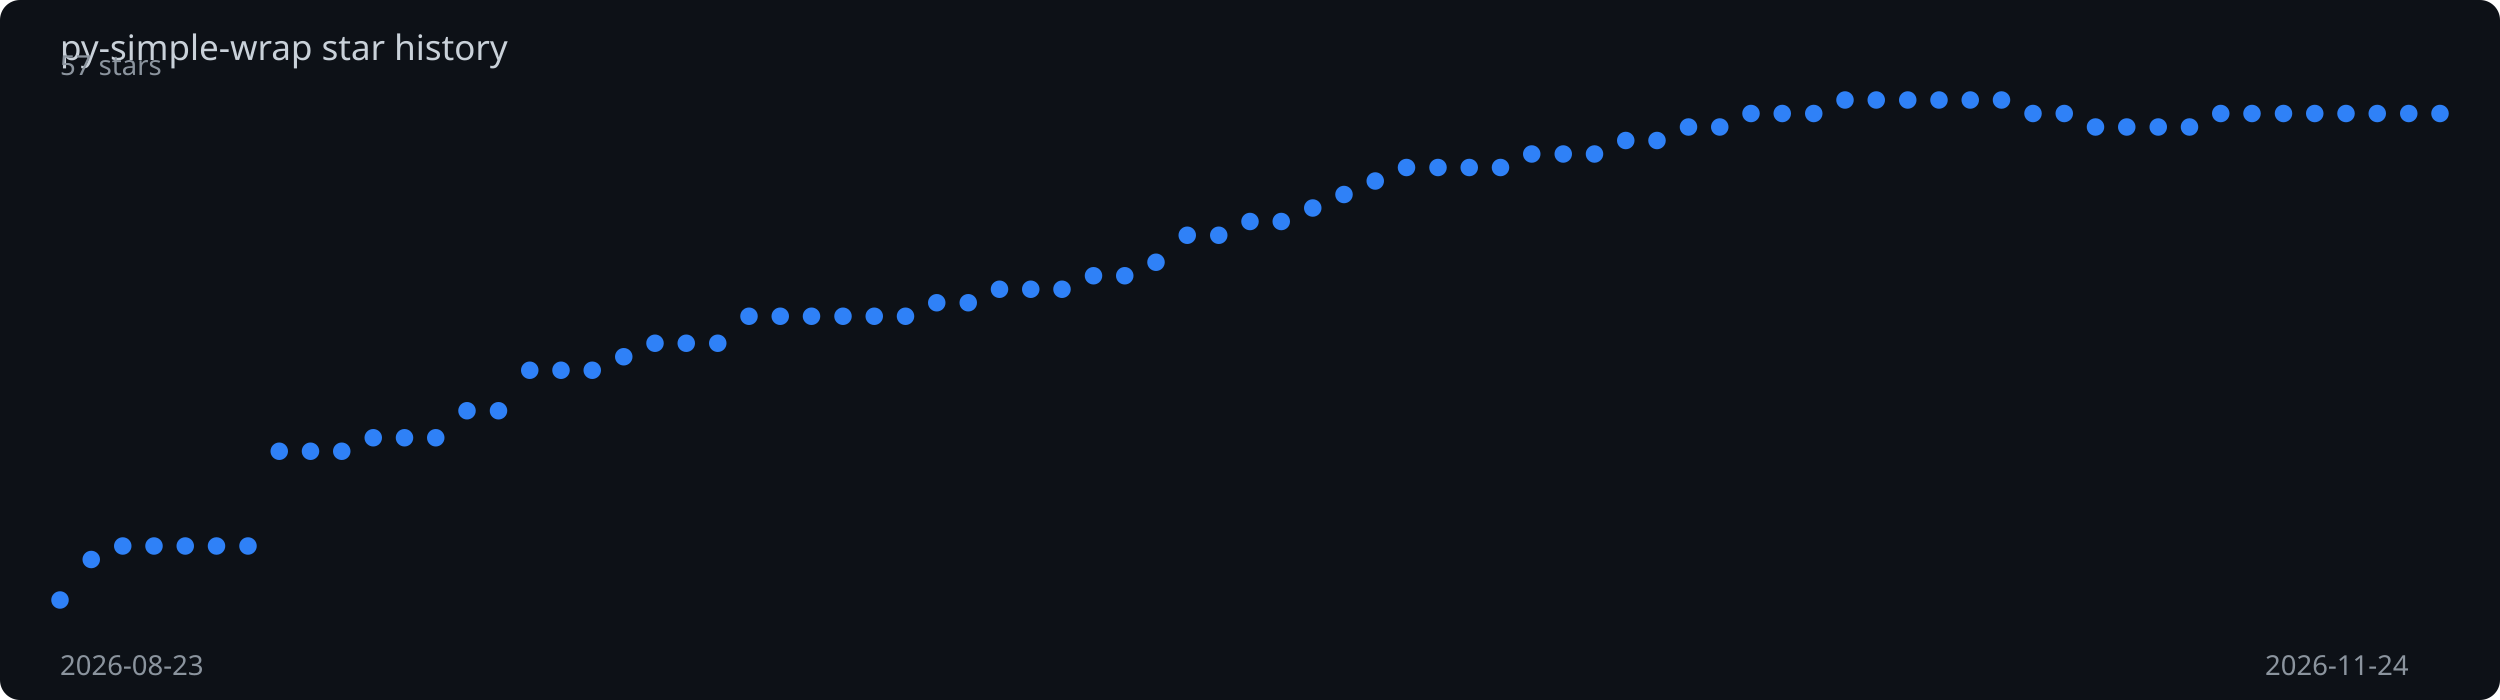
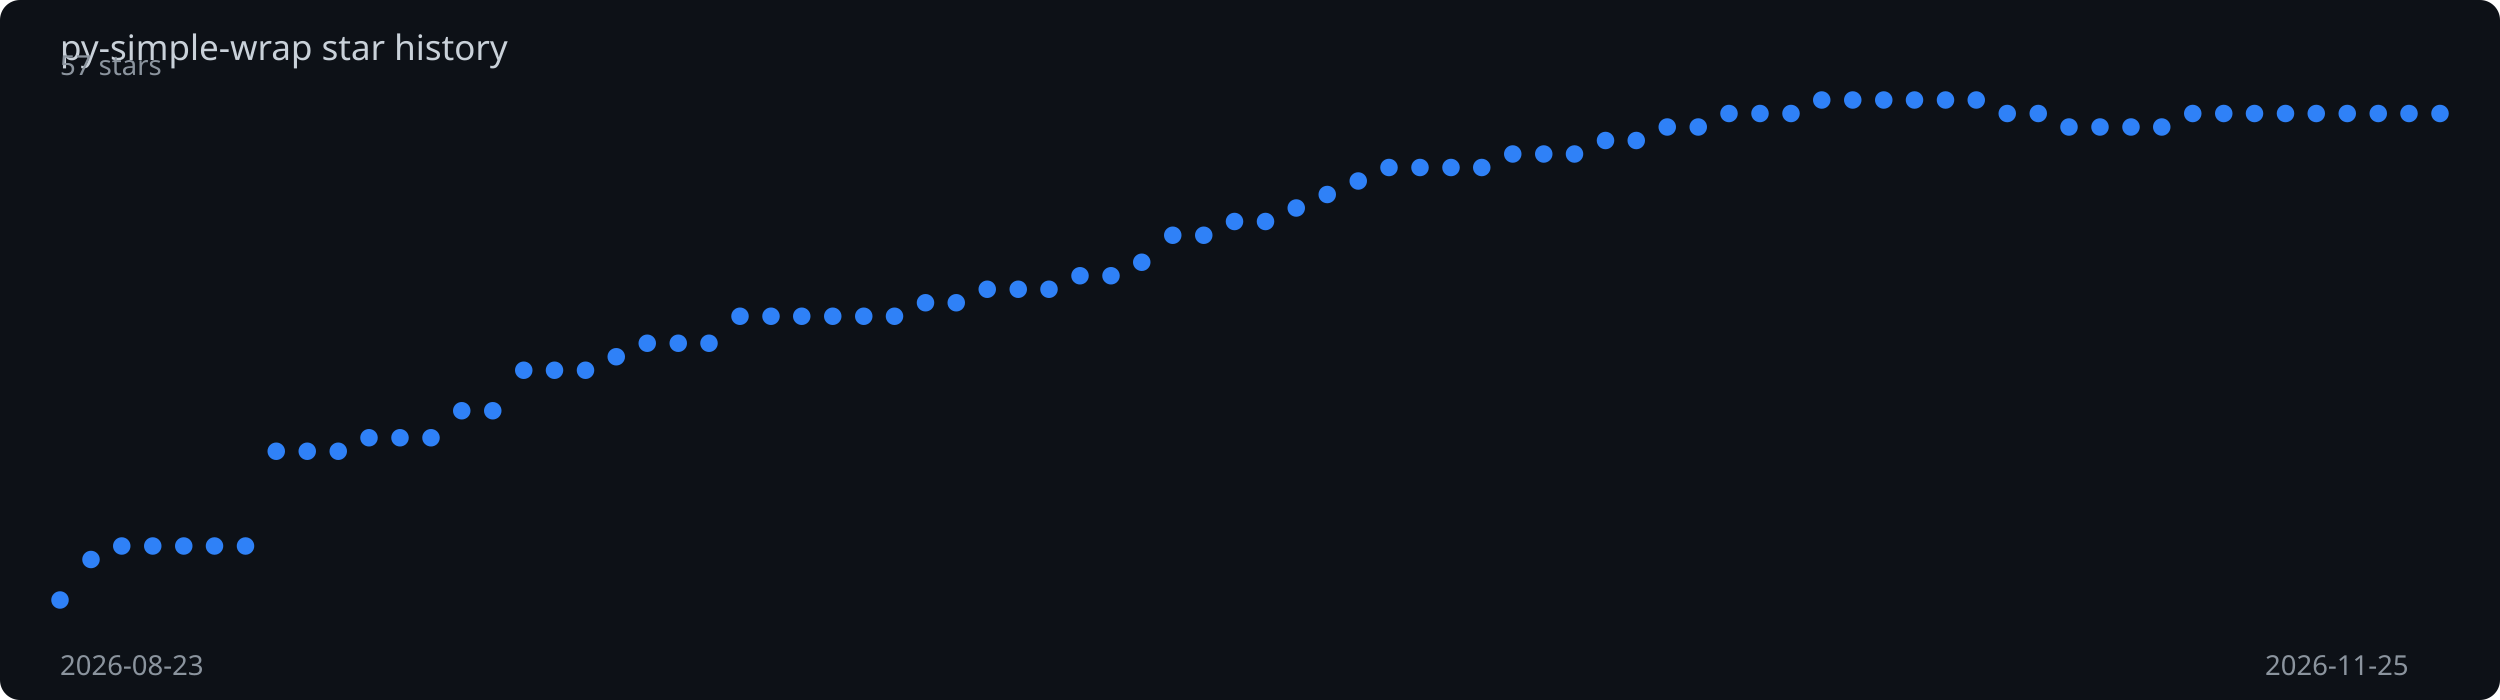
<svg xmlns="http://www.w3.org/2000/svg" viewBox="0 0 1000 280" width="100%" height="280">
  <rect width="1000" height="280" fill="#0d1117" rx="8" />
  <text x="24" y="24" fill="#c9d1d9" font-family="sans-serif" font-size="14">
    py-simple-wrap star history
  </text>
-   <polyline points="24.0,240.0 36.5,223.8 49.1,218.4 61.6,218.4 74.1,218.4 86.6,218.4 99.2,218.4 111.7,180.5 124.2,180.5 136.7,180.5 149.3,175.1 161.8,175.1 174.3,175.1 186.8,164.3 199.4,164.3 211.9,148.1 224.4,148.1 236.9,148.1 249.5,142.7 262.0,137.3 274.5,137.3 287.1,137.3 299.6,126.5 312.1,126.5 324.6,126.5 337.2,126.5 349.7,126.5 362.2,126.5 374.7,121.1 387.3,121.1 399.8,115.7 412.3,115.7 424.8,115.7 437.4,110.3 449.9,110.3 462.4,104.9 474.9,94.1 487.5,94.1 500.0,88.6 512.5,88.6 525.1,83.2 537.6,77.8 550.1,72.4 562.6,67.0 575.2,67.0 587.7,67.0 600.2,67.0 612.7,61.6 625.3,61.6 637.8,61.6 650.3,56.2 662.8,56.2 675.4,50.8 687.9,50.8 700.4,45.4 712.9,45.4 725.5,45.4 738.0,40.0 750.5,40.0 763.1,40.0 775.6,40.0 788.1,40.0 800.6,40.0 813.2,45.4 825.7,45.4 838.2,50.8 850.7,50.8 863.3,50.8 875.8,50.8 888.3,45.4 900.8,45.4 913.4,45.4 925.9,45.4 938.4,45.4 950.9,45.4 963.5,45.4 976.0,45.4" fill="none" stroke="#2f81f7" stroke-width="2" stroke-dasharray="1030.8" stroke-dashoffset="1030.8">
-     <animate attributeName="stroke-dashoffset" from="1030.8" to="0" dur="2s" fill="freeze" calcMode="spline" keySplines="0.4 0 0.2 1" />
+   <polyline points="24.0,240.0 36.4,223.8 48.7,218.4 61.1,218.4 73.5,218.4 85.8,218.4 98.2,218.4 110.5,180.5 122.9,180.5 135.3,180.5 147.6,175.1 160.0,175.1 172.4,175.1 184.7,164.3 197.1,164.3 209.5,148.1 221.8,148.1 234.2,148.1 246.5,142.7 258.9,137.3 271.3,137.3 283.6,137.3 296.0,126.5 308.4,126.5 320.7,126.5 333.1,126.5 345.5,126.5 357.8,126.5 370.2,121.1 382.5,121.1 394.9,115.7 407.3,115.7 419.6,115.7 432.0,110.3 444.4,110.3 456.7,104.9 469.1,94.1 481.5,94.1 493.8,88.6 506.2,88.6 518.5,83.2 530.9,77.8 543.3,72.4 555.6,67.0 568.0,67.0 580.4,67.0 592.7,67.0 605.1,61.6 617.5,61.6 629.8,61.6 642.2,56.2 654.5,56.2 666.9,50.8 679.3,50.8 691.6,45.4 704.0,45.4 716.4,45.4 728.7,40.0 741.1,40.0 753.5,40.0 765.8,40.0 778.2,40.0 790.5,40.0 802.9,45.4 815.3,45.4 827.6,50.8 840.0,50.8 852.4,50.8 864.7,50.8 877.1,45.4 889.5,45.4 901.8,45.4 914.2,45.4 926.5,45.4 938.9,45.4 951.3,45.4 963.6,45.4 976.0,45.4" fill="none" stroke="#2f81f7" stroke-width="2" stroke-dasharray="1031.4" stroke-dashoffset="1031.4">
+     <animate attributeName="stroke-dashoffset" from="1031.4" to="0" dur="2s" fill="freeze" calcMode="spline" keySplines="0.4 0 0.2 1" />
  </polyline>
  <circle cx="24.0" cy="240.0" r="3.5" fill="#2f81f7">
    <animate attributeName="opacity" from="0" to="1" begin="0.00s" dur="0.2s" fill="freeze" />
  </circle>
-   <circle cx="36.5" cy="223.8" r="3.5" fill="#2f81f7">
+   <circle cx="36.4" cy="223.8" r="3.5" fill="#2f81f7">
    <animate attributeName="opacity" from="0" to="1" begin="0.03s" dur="0.2s" fill="freeze" />
  </circle>
-   <circle cx="49.1" cy="218.4" r="3.5" fill="#2f81f7">
+   <circle cx="48.7" cy="218.4" r="3.5" fill="#2f81f7">
    <animate attributeName="opacity" from="0" to="1" begin="0.05s" dur="0.2s" fill="freeze" />
  </circle>
-   <circle cx="61.6" cy="218.4" r="3.5" fill="#2f81f7">
+   <circle cx="61.1" cy="218.4" r="3.5" fill="#2f81f7">
    <animate attributeName="opacity" from="0" to="1" begin="0.08s" dur="0.2s" fill="freeze" />
  </circle>
-   <circle cx="74.1" cy="218.4" r="3.5" fill="#2f81f7">
-     <animate attributeName="opacity" from="0" to="1" begin="0.11s" dur="0.2s" fill="freeze" />
-   </circle>
-   <circle cx="86.6" cy="218.4" r="3.5" fill="#2f81f7">
+   <circle cx="73.5" cy="218.4" r="3.5" fill="#2f81f7">
+     <animate attributeName="opacity" from="0" to="1" begin="0.10s" dur="0.2s" fill="freeze" />
+   </circle>
+   <circle cx="85.8" cy="218.4" r="3.5" fill="#2f81f7">
    <animate attributeName="opacity" from="0" to="1" begin="0.13s" dur="0.2s" fill="freeze" />
  </circle>
-   <circle cx="99.2" cy="218.4" r="3.5" fill="#2f81f7">
+   <circle cx="98.2" cy="218.4" r="3.5" fill="#2f81f7">
    <animate attributeName="opacity" from="0" to="1" begin="0.16s" dur="0.2s" fill="freeze" />
  </circle>
-   <circle cx="111.7" cy="180.5" r="3.5" fill="#2f81f7">
+   <circle cx="110.5" cy="180.5" r="3.5" fill="#2f81f7">
    <animate attributeName="opacity" from="0" to="1" begin="0.18s" dur="0.2s" fill="freeze" />
  </circle>
-   <circle cx="124.2" cy="180.5" r="3.5" fill="#2f81f7">
+   <circle cx="122.9" cy="180.5" r="3.5" fill="#2f81f7">
    <animate attributeName="opacity" from="0" to="1" begin="0.21s" dur="0.2s" fill="freeze" />
  </circle>
-   <circle cx="136.7" cy="180.5" r="3.5" fill="#2f81f7">
-     <animate attributeName="opacity" from="0" to="1" begin="0.24s" dur="0.2s" fill="freeze" />
-   </circle>
-   <circle cx="149.3" cy="175.1" r="3.5" fill="#2f81f7">
+   <circle cx="135.3" cy="180.5" r="3.5" fill="#2f81f7">
+     <animate attributeName="opacity" from="0" to="1" begin="0.23s" dur="0.2s" fill="freeze" />
+   </circle>
+   <circle cx="147.6" cy="175.1" r="3.5" fill="#2f81f7">
    <animate attributeName="opacity" from="0" to="1" begin="0.26s" dur="0.2s" fill="freeze" />
  </circle>
-   <circle cx="161.8" cy="175.1" r="3.5" fill="#2f81f7">
+   <circle cx="160.0" cy="175.1" r="3.5" fill="#2f81f7">
    <animate attributeName="opacity" from="0" to="1" begin="0.29s" dur="0.2s" fill="freeze" />
  </circle>
-   <circle cx="174.3" cy="175.1" r="3.5" fill="#2f81f7">
-     <animate attributeName="opacity" from="0" to="1" begin="0.32s" dur="0.2s" fill="freeze" />
-   </circle>
-   <circle cx="186.8" cy="164.3" r="3.5" fill="#2f81f7">
+   <circle cx="172.4" cy="175.1" r="3.5" fill="#2f81f7">
+     <animate attributeName="opacity" from="0" to="1" begin="0.31s" dur="0.2s" fill="freeze" />
+   </circle>
+   <circle cx="184.7" cy="164.3" r="3.5" fill="#2f81f7">
    <animate attributeName="opacity" from="0" to="1" begin="0.34s" dur="0.2s" fill="freeze" />
  </circle>
-   <circle cx="199.4" cy="164.3" r="3.5" fill="#2f81f7">
-     <animate attributeName="opacity" from="0" to="1" begin="0.37s" dur="0.2s" fill="freeze" />
-   </circle>
-   <circle cx="211.9" cy="148.1" r="3.5" fill="#2f81f7">
+   <circle cx="197.1" cy="164.3" r="3.5" fill="#2f81f7">
+     <animate attributeName="opacity" from="0" to="1" begin="0.36s" dur="0.2s" fill="freeze" />
+   </circle>
+   <circle cx="209.5" cy="148.1" r="3.5" fill="#2f81f7">
    <animate attributeName="opacity" from="0" to="1" begin="0.39s" dur="0.2s" fill="freeze" />
  </circle>
-   <circle cx="224.4" cy="148.1" r="3.5" fill="#2f81f7">
+   <circle cx="221.8" cy="148.1" r="3.5" fill="#2f81f7">
    <animate attributeName="opacity" from="0" to="1" begin="0.42s" dur="0.2s" fill="freeze" />
  </circle>
-   <circle cx="236.9" cy="148.1" r="3.5" fill="#2f81f7">
-     <animate attributeName="opacity" from="0" to="1" begin="0.45s" dur="0.2s" fill="freeze" />
-   </circle>
-   <circle cx="249.5" cy="142.7" r="3.5" fill="#2f81f7">
+   <circle cx="234.2" cy="148.1" r="3.5" fill="#2f81f7">
+     <animate attributeName="opacity" from="0" to="1" begin="0.44s" dur="0.2s" fill="freeze" />
+   </circle>
+   <circle cx="246.5" cy="142.7" r="3.5" fill="#2f81f7">
    <animate attributeName="opacity" from="0" to="1" begin="0.47s" dur="0.2s" fill="freeze" />
  </circle>
-   <circle cx="262.0" cy="137.3" r="3.5" fill="#2f81f7">
-     <animate attributeName="opacity" from="0" to="1" begin="0.50s" dur="0.2s" fill="freeze" />
-   </circle>
-   <circle cx="274.5" cy="137.3" r="3.5" fill="#2f81f7">
-     <animate attributeName="opacity" from="0" to="1" begin="0.53s" dur="0.2s" fill="freeze" />
-   </circle>
-   <circle cx="287.1" cy="137.3" r="3.5" fill="#2f81f7">
+   <circle cx="258.9" cy="137.3" r="3.5" fill="#2f81f7">
+     <animate attributeName="opacity" from="0" to="1" begin="0.49s" dur="0.2s" fill="freeze" />
+   </circle>
+   <circle cx="271.3" cy="137.3" r="3.5" fill="#2f81f7">
+     <animate attributeName="opacity" from="0" to="1" begin="0.52s" dur="0.2s" fill="freeze" />
+   </circle>
+   <circle cx="283.6" cy="137.3" r="3.5" fill="#2f81f7">
    <animate attributeName="opacity" from="0" to="1" begin="0.55s" dur="0.2s" fill="freeze" />
  </circle>
-   <circle cx="299.6" cy="126.5" r="3.5" fill="#2f81f7">
-     <animate attributeName="opacity" from="0" to="1" begin="0.58s" dur="0.2s" fill="freeze" />
-   </circle>
-   <circle cx="312.1" cy="126.5" r="3.5" fill="#2f81f7">
-     <animate attributeName="opacity" from="0" to="1" begin="0.61s" dur="0.2s" fill="freeze" />
-   </circle>
-   <circle cx="324.6" cy="126.5" r="3.5" fill="#2f81f7">
-     <animate attributeName="opacity" from="0" to="1" begin="0.63s" dur="0.2s" fill="freeze" />
-   </circle>
-   <circle cx="337.2" cy="126.5" r="3.5" fill="#2f81f7">
-     <animate attributeName="opacity" from="0" to="1" begin="0.66s" dur="0.2s" fill="freeze" />
-   </circle>
-   <circle cx="349.7" cy="126.5" r="3.5" fill="#2f81f7">
+   <circle cx="296.0" cy="126.5" r="3.5" fill="#2f81f7">
+     <animate attributeName="opacity" from="0" to="1" begin="0.57s" dur="0.2s" fill="freeze" />
+   </circle>
+   <circle cx="308.4" cy="126.5" r="3.5" fill="#2f81f7">
+     <animate attributeName="opacity" from="0" to="1" begin="0.60s" dur="0.2s" fill="freeze" />
+   </circle>
+   <circle cx="320.7" cy="126.5" r="3.5" fill="#2f81f7">
+     <animate attributeName="opacity" from="0" to="1" begin="0.62s" dur="0.2s" fill="freeze" />
+   </circle>
+   <circle cx="333.1" cy="126.5" r="3.5" fill="#2f81f7">
+     <animate attributeName="opacity" from="0" to="1" begin="0.65s" dur="0.2s" fill="freeze" />
+   </circle>
+   <circle cx="345.5" cy="126.5" r="3.5" fill="#2f81f7">
    <animate attributeName="opacity" from="0" to="1" begin="0.68s" dur="0.2s" fill="freeze" />
  </circle>
-   <circle cx="362.2" cy="126.5" r="3.5" fill="#2f81f7">
-     <animate attributeName="opacity" from="0" to="1" begin="0.71s" dur="0.2s" fill="freeze" />
-   </circle>
-   <circle cx="374.7" cy="121.1" r="3.5" fill="#2f81f7">
-     <animate attributeName="opacity" from="0" to="1" begin="0.74s" dur="0.2s" fill="freeze" />
-   </circle>
-   <circle cx="387.3" cy="121.1" r="3.5" fill="#2f81f7">
-     <animate attributeName="opacity" from="0" to="1" begin="0.76s" dur="0.2s" fill="freeze" />
-   </circle>
-   <circle cx="399.8" cy="115.7" r="3.5" fill="#2f81f7">
-     <animate attributeName="opacity" from="0" to="1" begin="0.79s" dur="0.2s" fill="freeze" />
-   </circle>
-   <circle cx="412.3" cy="115.7" r="3.5" fill="#2f81f7">
-     <animate attributeName="opacity" from="0" to="1" begin="0.82s" dur="0.2s" fill="freeze" />
-   </circle>
-   <circle cx="424.8" cy="115.7" r="3.5" fill="#2f81f7">
-     <animate attributeName="opacity" from="0" to="1" begin="0.84s" dur="0.2s" fill="freeze" />
-   </circle>
-   <circle cx="437.4" cy="110.3" r="3.5" fill="#2f81f7">
-     <animate attributeName="opacity" from="0" to="1" begin="0.87s" dur="0.2s" fill="freeze" />
-   </circle>
-   <circle cx="449.9" cy="110.3" r="3.5" fill="#2f81f7">
-     <animate attributeName="opacity" from="0" to="1" begin="0.89s" dur="0.2s" fill="freeze" />
-   </circle>
-   <circle cx="462.4" cy="104.9" r="3.5" fill="#2f81f7">
-     <animate attributeName="opacity" from="0" to="1" begin="0.92s" dur="0.2s" fill="freeze" />
-   </circle>
-   <circle cx="474.9" cy="94.1" r="3.5" fill="#2f81f7">
-     <animate attributeName="opacity" from="0" to="1" begin="0.95s" dur="0.2s" fill="freeze" />
-   </circle>
-   <circle cx="487.5" cy="94.1" r="3.5" fill="#2f81f7">
-     <animate attributeName="opacity" from="0" to="1" begin="0.97s" dur="0.2s" fill="freeze" />
-   </circle>
-   <circle cx="500.0" cy="88.6" r="3.5" fill="#2f81f7">
-     <animate attributeName="opacity" from="0" to="1" begin="1.00s" dur="0.2s" fill="freeze" />
-   </circle>
-   <circle cx="512.5" cy="88.6" r="3.5" fill="#2f81f7">
-     <animate attributeName="opacity" from="0" to="1" begin="1.03s" dur="0.2s" fill="freeze" />
-   </circle>
-   <circle cx="525.1" cy="83.2" r="3.5" fill="#2f81f7">
-     <animate attributeName="opacity" from="0" to="1" begin="1.05s" dur="0.2s" fill="freeze" />
-   </circle>
-   <circle cx="537.6" cy="77.8" r="3.5" fill="#2f81f7">
-     <animate attributeName="opacity" from="0" to="1" begin="1.08s" dur="0.2s" fill="freeze" />
-   </circle>
-   <circle cx="550.1" cy="72.4" r="3.5" fill="#2f81f7">
-     <animate attributeName="opacity" from="0" to="1" begin="1.11s" dur="0.2s" fill="freeze" />
-   </circle>
-   <circle cx="562.6" cy="67.0" r="3.5" fill="#2f81f7">
-     <animate attributeName="opacity" from="0" to="1" begin="1.13s" dur="0.2s" fill="freeze" />
-   </circle>
-   <circle cx="575.2" cy="67.0" r="3.5" fill="#2f81f7">
-     <animate attributeName="opacity" from="0" to="1" begin="1.16s" dur="0.2s" fill="freeze" />
-   </circle>
-   <circle cx="587.7" cy="67.0" r="3.5" fill="#2f81f7">
-     <animate attributeName="opacity" from="0" to="1" begin="1.18s" dur="0.2s" fill="freeze" />
-   </circle>
-   <circle cx="600.2" cy="67.0" r="3.5" fill="#2f81f7">
-     <animate attributeName="opacity" from="0" to="1" begin="1.21s" dur="0.2s" fill="freeze" />
-   </circle>
-   <circle cx="612.7" cy="61.6" r="3.5" fill="#2f81f7">
-     <animate attributeName="opacity" from="0" to="1" begin="1.24s" dur="0.2s" fill="freeze" />
-   </circle>
-   <circle cx="625.3" cy="61.6" r="3.5" fill="#2f81f7">
-     <animate attributeName="opacity" from="0" to="1" begin="1.26s" dur="0.2s" fill="freeze" />
-   </circle>
-   <circle cx="637.8" cy="61.6" r="3.5" fill="#2f81f7">
-     <animate attributeName="opacity" from="0" to="1" begin="1.29s" dur="0.2s" fill="freeze" />
-   </circle>
-   <circle cx="650.3" cy="56.2" r="3.5" fill="#2f81f7">
+   <circle cx="357.8" cy="126.5" r="3.5" fill="#2f81f7">
+     <animate attributeName="opacity" from="0" to="1" begin="0.70s" dur="0.2s" fill="freeze" />
+   </circle>
+   <circle cx="370.2" cy="121.1" r="3.5" fill="#2f81f7">
+     <animate attributeName="opacity" from="0" to="1" begin="0.73s" dur="0.2s" fill="freeze" />
+   </circle>
+   <circle cx="382.5" cy="121.1" r="3.5" fill="#2f81f7">
+     <animate attributeName="opacity" from="0" to="1" begin="0.75s" dur="0.2s" fill="freeze" />
+   </circle>
+   <circle cx="394.9" cy="115.7" r="3.5" fill="#2f81f7">
+     <animate attributeName="opacity" from="0" to="1" begin="0.78s" dur="0.2s" fill="freeze" />
+   </circle>
+   <circle cx="407.3" cy="115.7" r="3.5" fill="#2f81f7">
+     <animate attributeName="opacity" from="0" to="1" begin="0.81s" dur="0.2s" fill="freeze" />
+   </circle>
+   <circle cx="419.6" cy="115.7" r="3.5" fill="#2f81f7">
+     <animate attributeName="opacity" from="0" to="1" begin="0.83s" dur="0.2s" fill="freeze" />
+   </circle>
+   <circle cx="432.0" cy="110.3" r="3.5" fill="#2f81f7">
+     <animate attributeName="opacity" from="0" to="1" begin="0.86s" dur="0.2s" fill="freeze" />
+   </circle>
+   <circle cx="444.4" cy="110.3" r="3.5" fill="#2f81f7">
+     <animate attributeName="opacity" from="0" to="1" begin="0.88s" dur="0.2s" fill="freeze" />
+   </circle>
+   <circle cx="456.7" cy="104.9" r="3.5" fill="#2f81f7">
+     <animate attributeName="opacity" from="0" to="1" begin="0.91s" dur="0.2s" fill="freeze" />
+   </circle>
+   <circle cx="469.1" cy="94.1" r="3.5" fill="#2f81f7">
+     <animate attributeName="opacity" from="0" to="1" begin="0.94s" dur="0.2s" fill="freeze" />
+   </circle>
+   <circle cx="481.5" cy="94.1" r="3.5" fill="#2f81f7">
+     <animate attributeName="opacity" from="0" to="1" begin="0.96s" dur="0.2s" fill="freeze" />
+   </circle>
+   <circle cx="493.8" cy="88.6" r="3.5" fill="#2f81f7">
+     <animate attributeName="opacity" from="0" to="1" begin="0.99s" dur="0.2s" fill="freeze" />
+   </circle>
+   <circle cx="506.2" cy="88.6" r="3.5" fill="#2f81f7">
+     <animate attributeName="opacity" from="0" to="1" begin="1.01s" dur="0.2s" fill="freeze" />
+   </circle>
+   <circle cx="518.5" cy="83.2" r="3.5" fill="#2f81f7">
+     <animate attributeName="opacity" from="0" to="1" begin="1.04s" dur="0.2s" fill="freeze" />
+   </circle>
+   <circle cx="530.9" cy="77.8" r="3.5" fill="#2f81f7">
+     <animate attributeName="opacity" from="0" to="1" begin="1.06s" dur="0.2s" fill="freeze" />
+   </circle>
+   <circle cx="543.3" cy="72.4" r="3.5" fill="#2f81f7">
+     <animate attributeName="opacity" from="0" to="1" begin="1.09s" dur="0.2s" fill="freeze" />
+   </circle>
+   <circle cx="555.6" cy="67.0" r="3.5" fill="#2f81f7">
+     <animate attributeName="opacity" from="0" to="1" begin="1.12s" dur="0.2s" fill="freeze" />
+   </circle>
+   <circle cx="568.0" cy="67.0" r="3.5" fill="#2f81f7">
+     <animate attributeName="opacity" from="0" to="1" begin="1.14s" dur="0.2s" fill="freeze" />
+   </circle>
+   <circle cx="580.4" cy="67.0" r="3.5" fill="#2f81f7">
+     <animate attributeName="opacity" from="0" to="1" begin="1.17s" dur="0.2s" fill="freeze" />
+   </circle>
+   <circle cx="592.7" cy="67.0" r="3.5" fill="#2f81f7">
+     <animate attributeName="opacity" from="0" to="1" begin="1.19s" dur="0.2s" fill="freeze" />
+   </circle>
+   <circle cx="605.1" cy="61.6" r="3.5" fill="#2f81f7">
+     <animate attributeName="opacity" from="0" to="1" begin="1.22s" dur="0.2s" fill="freeze" />
+   </circle>
+   <circle cx="617.5" cy="61.6" r="3.5" fill="#2f81f7">
+     <animate attributeName="opacity" from="0" to="1" begin="1.25s" dur="0.2s" fill="freeze" />
+   </circle>
+   <circle cx="629.8" cy="61.6" r="3.5" fill="#2f81f7">
+     <animate attributeName="opacity" from="0" to="1" begin="1.27s" dur="0.2s" fill="freeze" />
+   </circle>
+   <circle cx="642.2" cy="56.2" r="3.5" fill="#2f81f7">
+     <animate attributeName="opacity" from="0" to="1" begin="1.30s" dur="0.2s" fill="freeze" />
+   </circle>
+   <circle cx="654.5" cy="56.2" r="3.5" fill="#2f81f7">
    <animate attributeName="opacity" from="0" to="1" begin="1.32s" dur="0.2s" fill="freeze" />
  </circle>
-   <circle cx="662.8" cy="56.2" r="3.5" fill="#2f81f7">
-     <animate attributeName="opacity" from="0" to="1" begin="1.34s" dur="0.2s" fill="freeze" />
-   </circle>
-   <circle cx="675.4" cy="50.8" r="3.5" fill="#2f81f7">
-     <animate attributeName="opacity" from="0" to="1" begin="1.37s" dur="0.2s" fill="freeze" />
-   </circle>
-   <circle cx="687.9" cy="50.8" r="3.5" fill="#2f81f7">
-     <animate attributeName="opacity" from="0" to="1" begin="1.39s" dur="0.2s" fill="freeze" />
-   </circle>
-   <circle cx="700.4" cy="45.4" r="3.5" fill="#2f81f7">
-     <animate attributeName="opacity" from="0" to="1" begin="1.42s" dur="0.2s" fill="freeze" />
-   </circle>
-   <circle cx="712.9" cy="45.4" r="3.5" fill="#2f81f7">
+   <circle cx="666.9" cy="50.8" r="3.5" fill="#2f81f7">
+     <animate attributeName="opacity" from="0" to="1" begin="1.35s" dur="0.2s" fill="freeze" />
+   </circle>
+   <circle cx="679.3" cy="50.8" r="3.5" fill="#2f81f7">
+     <animate attributeName="opacity" from="0" to="1" begin="1.38s" dur="0.2s" fill="freeze" />
+   </circle>
+   <circle cx="691.6" cy="45.4" r="3.5" fill="#2f81f7">
+     <animate attributeName="opacity" from="0" to="1" begin="1.40s" dur="0.2s" fill="freeze" />
+   </circle>
+   <circle cx="704.0" cy="45.4" r="3.5" fill="#2f81f7">
+     <animate attributeName="opacity" from="0" to="1" begin="1.43s" dur="0.2s" fill="freeze" />
+   </circle>
+   <circle cx="716.4" cy="45.4" r="3.5" fill="#2f81f7">
    <animate attributeName="opacity" from="0" to="1" begin="1.45s" dur="0.2s" fill="freeze" />
  </circle>
-   <circle cx="725.5" cy="45.4" r="3.5" fill="#2f81f7">
-     <animate attributeName="opacity" from="0" to="1" begin="1.47s" dur="0.2s" fill="freeze" />
-   </circle>
-   <circle cx="738.0" cy="40.0" r="3.5" fill="#2f81f7">
-     <animate attributeName="opacity" from="0" to="1" begin="1.50s" dur="0.2s" fill="freeze" />
-   </circle>
-   <circle cx="750.5" cy="40.0" r="3.5" fill="#2f81f7">
+   <circle cx="728.7" cy="40.0" r="3.5" fill="#2f81f7">
+     <animate attributeName="opacity" from="0" to="1" begin="1.48s" dur="0.2s" fill="freeze" />
+   </circle>
+   <circle cx="741.1" cy="40.0" r="3.5" fill="#2f81f7">
+     <animate attributeName="opacity" from="0" to="1" begin="1.51s" dur="0.2s" fill="freeze" />
+   </circle>
+   <circle cx="753.5" cy="40.0" r="3.5" fill="#2f81f7">
    <animate attributeName="opacity" from="0" to="1" begin="1.53s" dur="0.2s" fill="freeze" />
  </circle>
-   <circle cx="763.1" cy="40.0" r="3.5" fill="#2f81f7">
-     <animate attributeName="opacity" from="0" to="1" begin="1.55s" dur="0.2s" fill="freeze" />
-   </circle>
-   <circle cx="775.6" cy="40.0" r="3.5" fill="#2f81f7">
+   <circle cx="765.8" cy="40.0" r="3.5" fill="#2f81f7">
+     <animate attributeName="opacity" from="0" to="1" begin="1.56s" dur="0.2s" fill="freeze" />
+   </circle>
+   <circle cx="778.2" cy="40.0" r="3.5" fill="#2f81f7">
    <animate attributeName="opacity" from="0" to="1" begin="1.58s" dur="0.2s" fill="freeze" />
  </circle>
-   <circle cx="788.1" cy="40.0" r="3.5" fill="#2f81f7">
+   <circle cx="790.5" cy="40.0" r="3.5" fill="#2f81f7">
    <animate attributeName="opacity" from="0" to="1" begin="1.61s" dur="0.2s" fill="freeze" />
  </circle>
-   <circle cx="800.6" cy="40.0" r="3.5" fill="#2f81f7">
-     <animate attributeName="opacity" from="0" to="1" begin="1.63s" dur="0.2s" fill="freeze" />
-   </circle>
-   <circle cx="813.2" cy="45.4" r="3.5" fill="#2f81f7">
+   <circle cx="802.9" cy="45.4" r="3.5" fill="#2f81f7">
+     <animate attributeName="opacity" from="0" to="1" begin="1.64s" dur="0.2s" fill="freeze" />
+   </circle>
+   <circle cx="815.3" cy="45.4" r="3.5" fill="#2f81f7">
    <animate attributeName="opacity" from="0" to="1" begin="1.66s" dur="0.2s" fill="freeze" />
  </circle>
-   <circle cx="825.7" cy="45.4" r="3.5" fill="#2f81f7">
-     <animate attributeName="opacity" from="0" to="1" begin="1.68s" dur="0.2s" fill="freeze" />
-   </circle>
-   <circle cx="838.2" cy="50.8" r="3.5" fill="#2f81f7">
+   <circle cx="827.6" cy="50.8" r="3.5" fill="#2f81f7">
+     <animate attributeName="opacity" from="0" to="1" begin="1.69s" dur="0.2s" fill="freeze" />
+   </circle>
+   <circle cx="840.0" cy="50.8" r="3.5" fill="#2f81f7">
    <animate attributeName="opacity" from="0" to="1" begin="1.71s" dur="0.2s" fill="freeze" />
  </circle>
-   <circle cx="850.7" cy="50.8" r="3.5" fill="#2f81f7">
+   <circle cx="852.4" cy="50.8" r="3.5" fill="#2f81f7">
    <animate attributeName="opacity" from="0" to="1" begin="1.74s" dur="0.2s" fill="freeze" />
  </circle>
-   <circle cx="863.3" cy="50.8" r="3.5" fill="#2f81f7">
-     <animate attributeName="opacity" from="0" to="1" begin="1.76s" dur="0.2s" fill="freeze" />
-   </circle>
-   <circle cx="875.8" cy="50.8" r="3.5" fill="#2f81f7">
+   <circle cx="864.7" cy="50.8" r="3.5" fill="#2f81f7">
+     <animate attributeName="opacity" from="0" to="1" begin="1.77s" dur="0.2s" fill="freeze" />
+   </circle>
+   <circle cx="877.1" cy="45.4" r="3.5" fill="#2f81f7">
    <animate attributeName="opacity" from="0" to="1" begin="1.79s" dur="0.2s" fill="freeze" />
  </circle>
-   <circle cx="888.3" cy="45.4" r="3.5" fill="#2f81f7">
+   <circle cx="889.5" cy="45.4" r="3.5" fill="#2f81f7">
    <animate attributeName="opacity" from="0" to="1" begin="1.82s" dur="0.2s" fill="freeze" />
  </circle>
-   <circle cx="900.8" cy="45.4" r="3.5" fill="#2f81f7">
+   <circle cx="901.8" cy="45.4" r="3.5" fill="#2f81f7">
    <animate attributeName="opacity" from="0" to="1" begin="1.84s" dur="0.2s" fill="freeze" />
  </circle>
-   <circle cx="913.4" cy="45.4" r="3.5" fill="#2f81f7">
+   <circle cx="914.2" cy="45.4" r="3.5" fill="#2f81f7">
    <animate attributeName="opacity" from="0" to="1" begin="1.87s" dur="0.2s" fill="freeze" />
  </circle>
-   <circle cx="925.9" cy="45.4" r="3.5" fill="#2f81f7">
-     <animate attributeName="opacity" from="0" to="1" begin="1.89s" dur="0.2s" fill="freeze" />
-   </circle>
-   <circle cx="938.4" cy="45.4" r="3.5" fill="#2f81f7">
+   <circle cx="926.5" cy="45.4" r="3.5" fill="#2f81f7">
+     <animate attributeName="opacity" from="0" to="1" begin="1.90s" dur="0.2s" fill="freeze" />
+   </circle>
+   <circle cx="938.9" cy="45.4" r="3.5" fill="#2f81f7">
    <animate attributeName="opacity" from="0" to="1" begin="1.92s" dur="0.2s" fill="freeze" />
  </circle>
-   <circle cx="950.9" cy="45.4" r="3.5" fill="#2f81f7">
+   <circle cx="951.3" cy="45.4" r="3.5" fill="#2f81f7">
    <animate attributeName="opacity" from="0" to="1" begin="1.95s" dur="0.2s" fill="freeze" />
  </circle>
-   <circle cx="963.5" cy="45.4" r="3.5" fill="#2f81f7">
+   <circle cx="963.6" cy="45.4" r="3.5" fill="#2f81f7">
    <animate attributeName="opacity" from="0" to="1" begin="1.97s" dur="0.2s" fill="freeze" />
  </circle>
  <circle cx="976.0" cy="45.4" r="3.5" fill="#2f81f7">
    <animate attributeName="opacity" from="0" to="1" begin="2.00s" dur="0.2s" fill="freeze" />
  </circle>
  <text x="24" y="270" fill="#8b949e" font-family="sans-serif" font-size="11">2026-08-23</text>
-   <text x="906" y="270" fill="#8b949e" font-family="sans-serif" font-size="11">2026-11-24</text>
+   <text x="906" y="270" fill="#8b949e" font-family="sans-serif" font-size="11">2026-11-25</text>
  <text x="24" y="30" fill="#8b949e" font-family="sans-serif" font-size="11">57 stars</text>
</svg>
